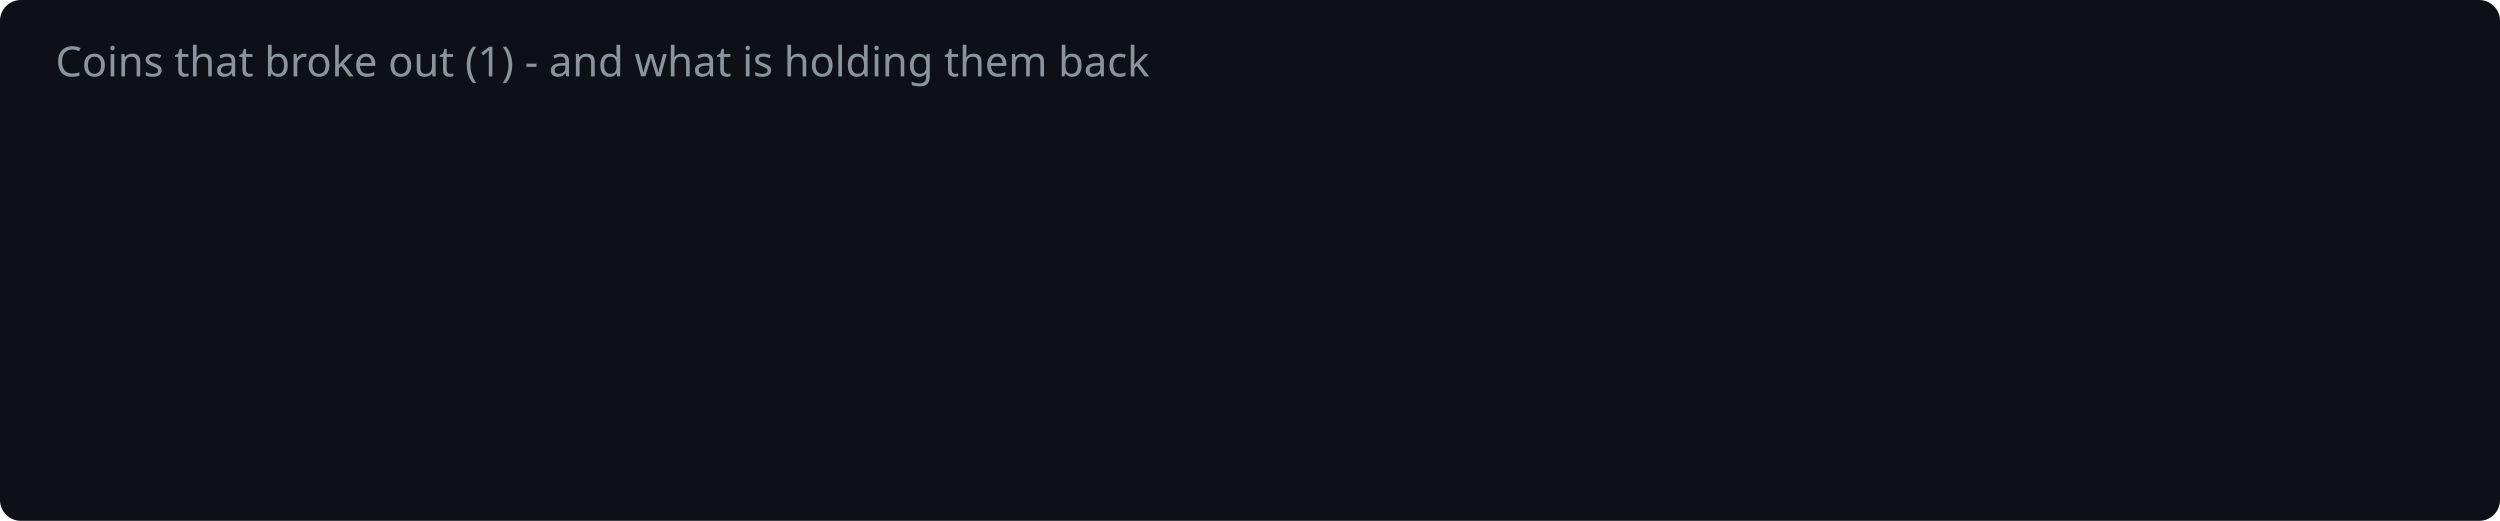
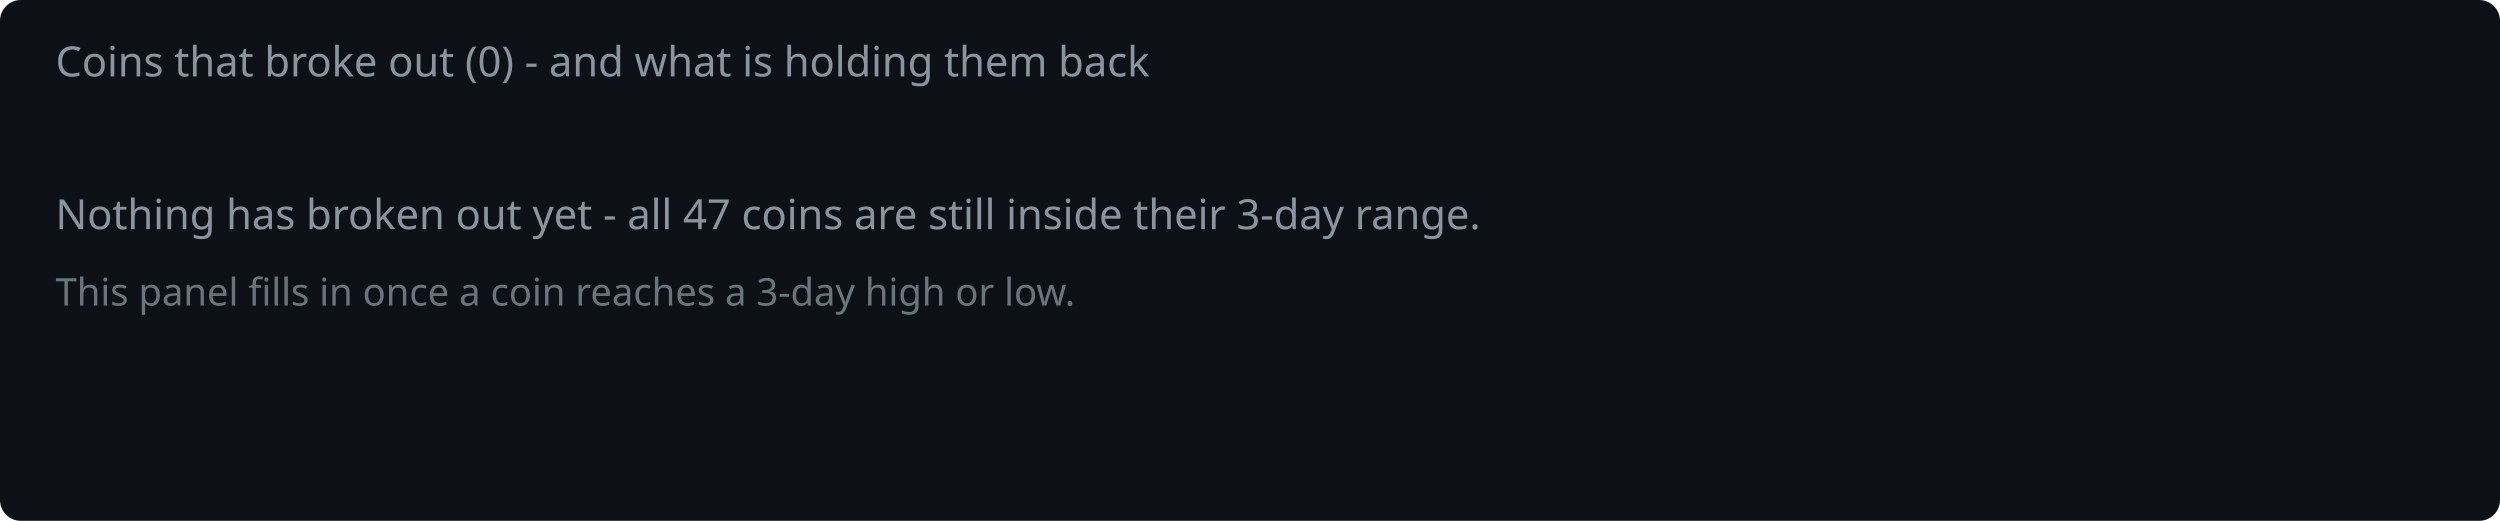
<svg xmlns="http://www.w3.org/2000/svg" width="720" height="150" viewBox="0 0 720 150">
  <rect width="720" height="150" fill="#0d1117" rx="6" />
-   <text x="16" y="22" fill="#8b949e" font-family="system-ui,sans-serif" font-size="12">Coins that broke out (1) - and what is holding them back</text>
+   <text x="16" y="22" fill="#8b949e" font-family="system-ui,sans-serif" font-size="12">Coins that broke out (0) - and what is holding them back</text>
+   <text x="16" y="66" fill="#8b949e" font-family="system-ui,sans-serif" font-size="12">Nothing has broken out yet - all 47 coins are still inside their 3-day range.</text>
+   <text x="16" y="88" fill="#8b949e" font-family="system-ui,sans-serif" font-size="11" opacity="0.75">This panel fills in once a coin reaches a 3-day high or low.</text>
</svg>
